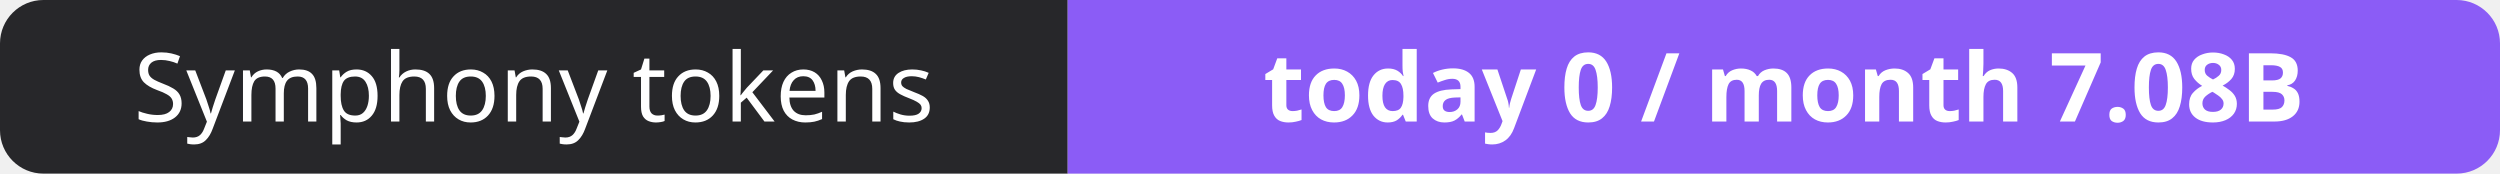
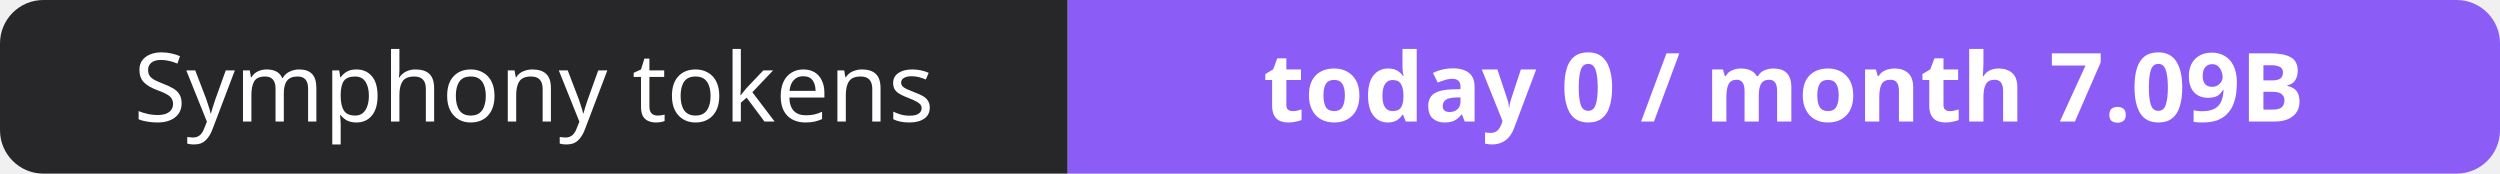
- <svg xmlns="http://www.w3.org/2000/svg" width="288" height="20" role="img" aria-label="Symphony tokens: today 0 / month 7.08B">
+ <svg xmlns="http://www.w3.org/2000/svg" width="288" height="20" role="img" aria-label="Symphony tokens: today 0 / month 7.09B">
  <clipPath id="r">
    <rect width="288" height="20" rx="5" fill="#fff" />
  </clipPath>
  <g clip-path="url(#r)">
    <rect width="123" height="20" fill="#27272a" />
    <rect x="123" width="165" height="20" fill="#8b5cf6" />
  </g>
  <g fill="#fff" text-anchor="middle" font-family="Verdana,Geneva,sans-serif" font-size="11">
    <text x="61.5" y="14">Symphony tokens</text>
-     <text x="205.5" y="14" font-weight="700">today 0 / month 7.08B</text>
+     <text x="205.5" y="14" font-weight="700">today 0 / month 7.09B</text>
  </g>
</svg>
